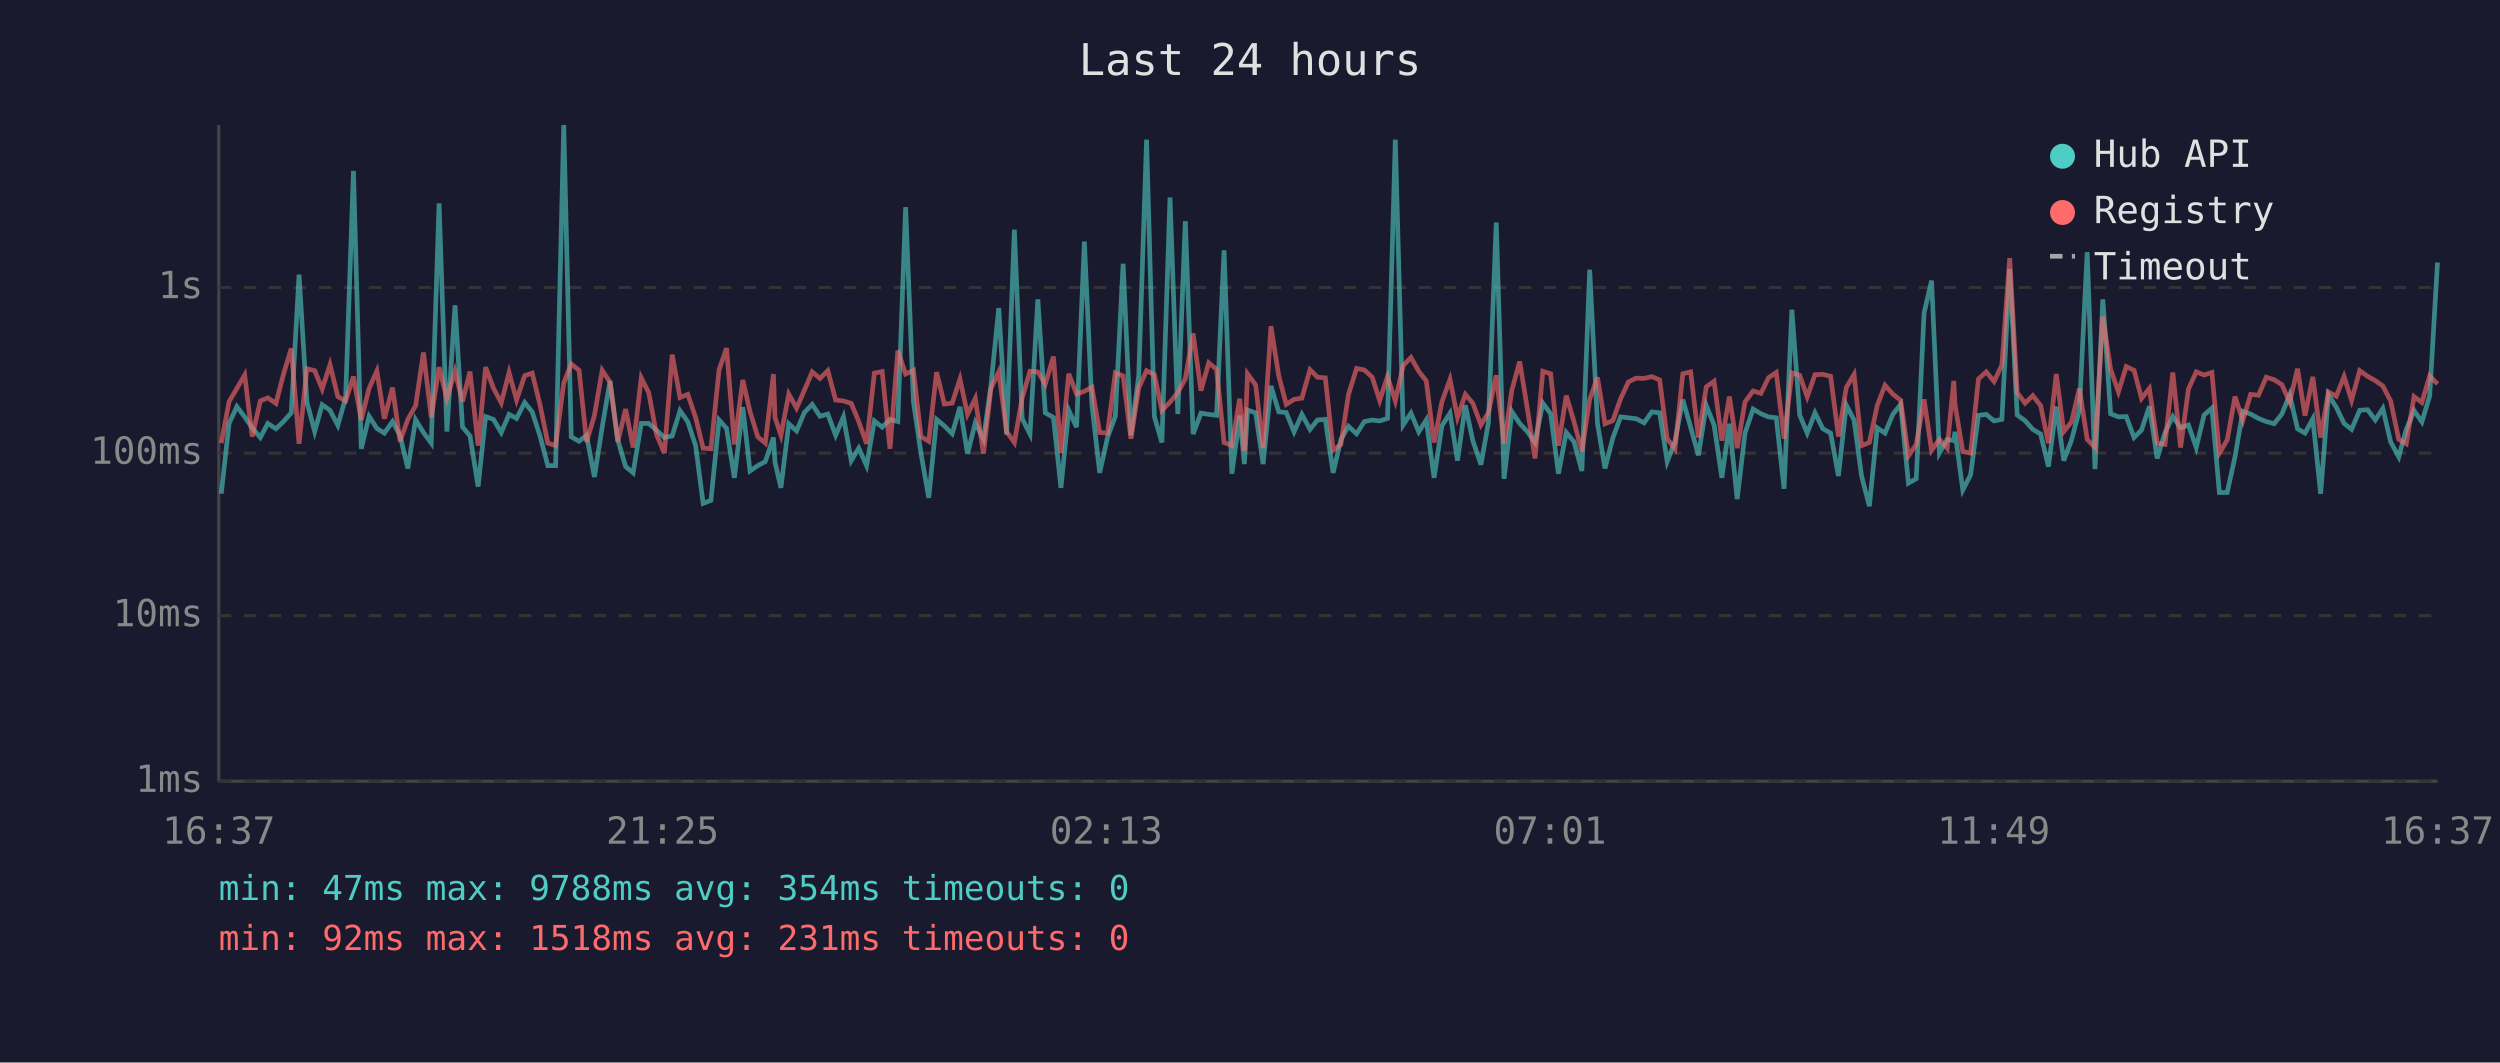
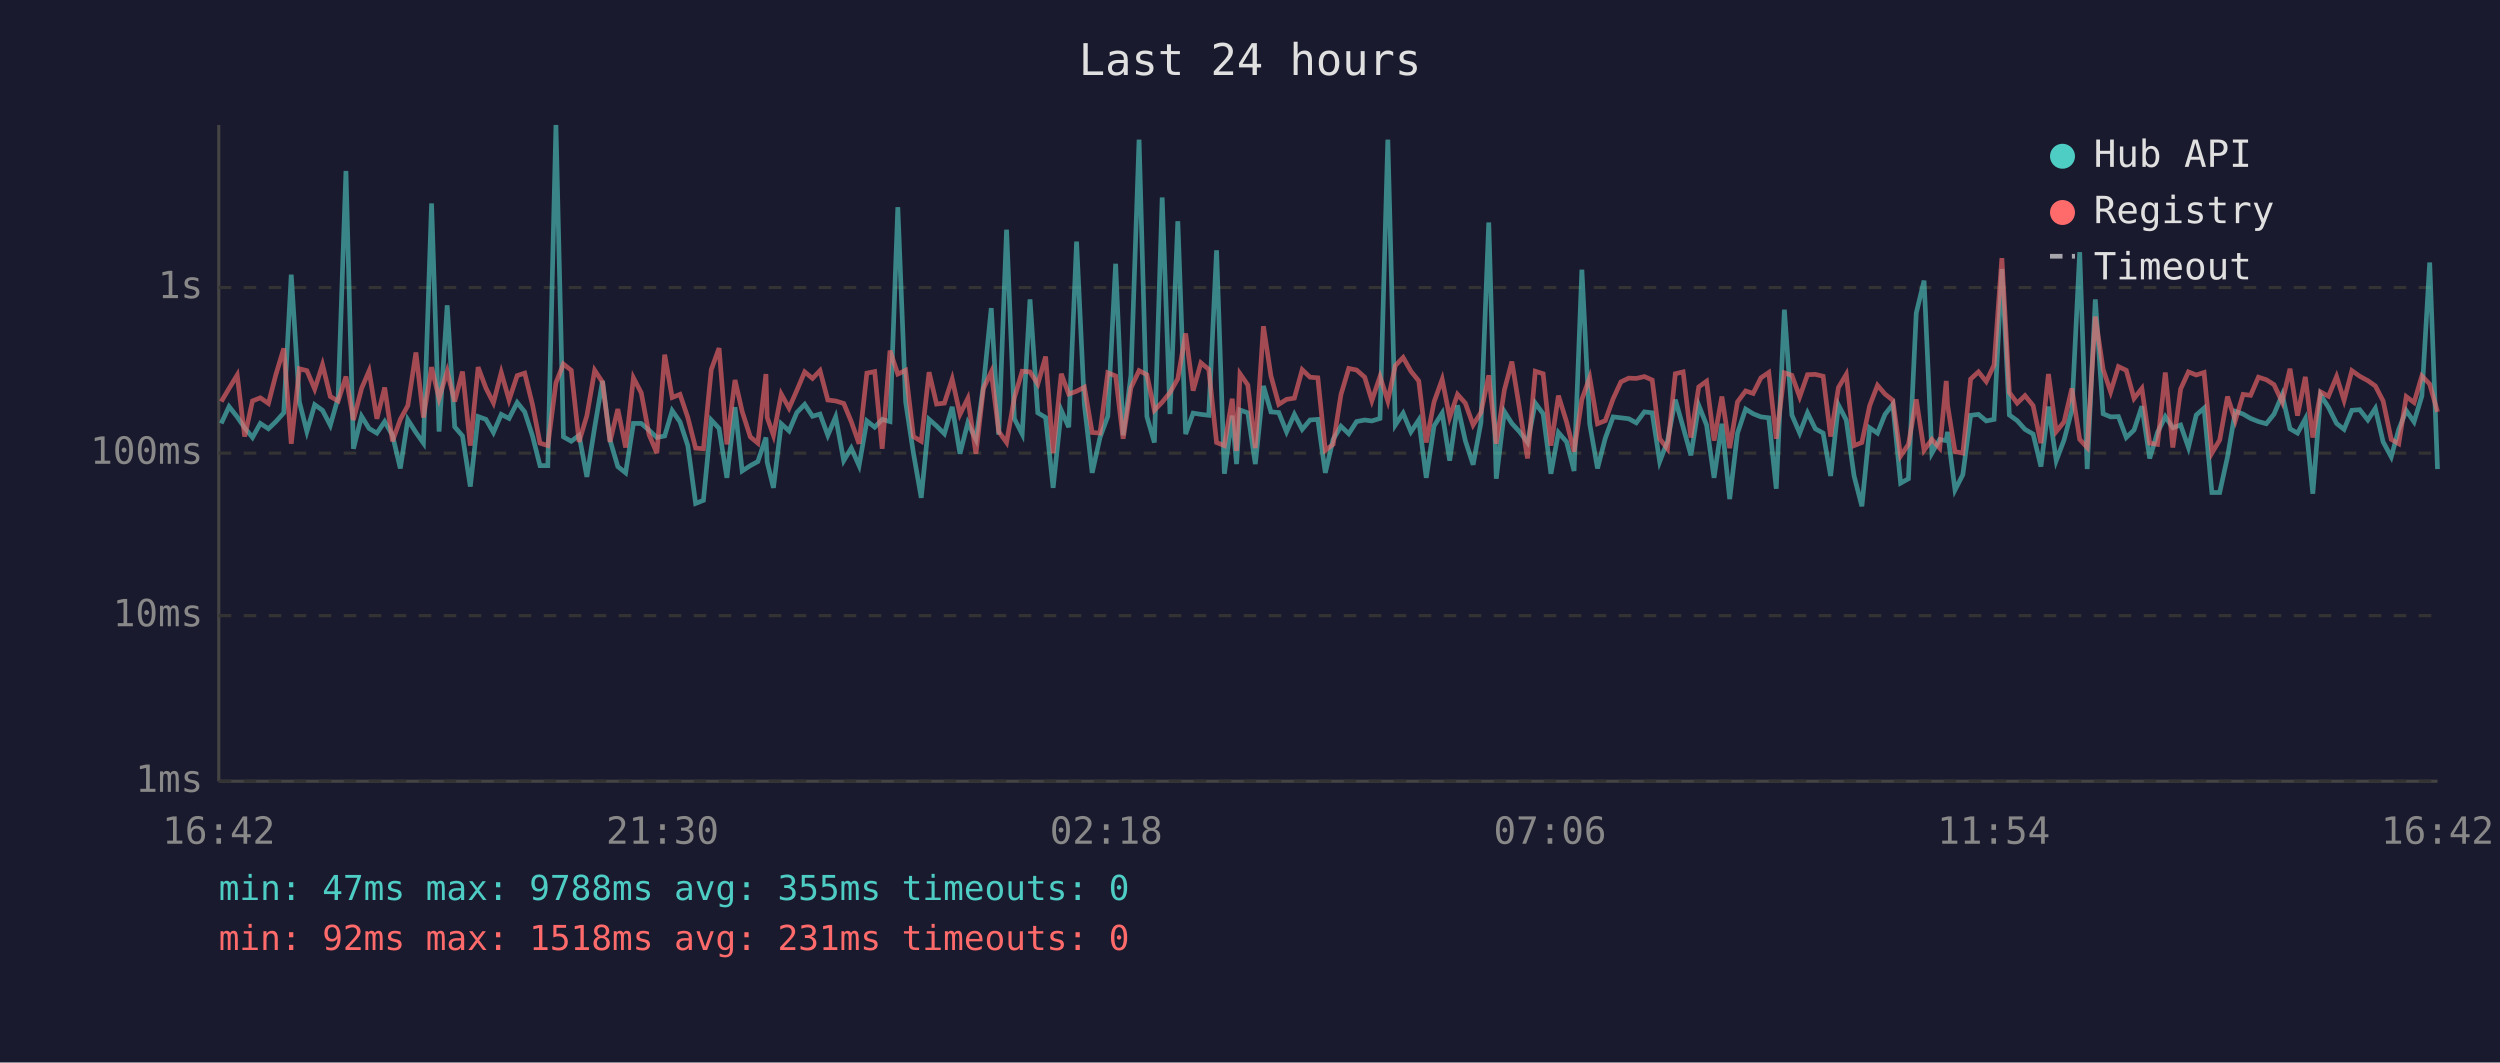
<svg xmlns="http://www.w3.org/2000/svg" viewBox="0 0 800 340" font-family="monospace" font-size="12">
  <rect width="800" height="340" fill="#1a1a2e" />
  <text x="400" y="24" fill="#e0e0e0" font-size="14" text-anchor="middle">Last 24 hours</text>
  <line x1="70" y1="40" x2="70" y2="250" stroke="#444" stroke-width="1" />
  <line x1="70" y1="250" x2="780" y2="250" stroke="#444" stroke-width="1" />
  <line x1="70" y1="250" x2="780" y2="250" stroke="#333" stroke-width="1" stroke-dasharray="4" />
  <text x="65" y="250" fill="#888" text-anchor="end" dominant-baseline="middle">1ms</text>
  <line x1="70" y1="197" x2="780" y2="197" stroke="#333" stroke-width="1" stroke-dasharray="4" />
  <text x="65" y="197" fill="#888" text-anchor="end" dominant-baseline="middle">10ms</text>
  <line x1="70" y1="145" x2="780" y2="145" stroke="#333" stroke-width="1" stroke-dasharray="4" />
  <text x="65" y="145" fill="#888" text-anchor="end" dominant-baseline="middle">100ms</text>
  <line x1="70" y1="92" x2="780" y2="92" stroke="#333" stroke-width="1" stroke-dasharray="4" />
  <text x="65" y="92" fill="#888" text-anchor="end" dominant-baseline="middle">1s</text>
-   <text x="70" y="270" fill="#888" text-anchor="middle">16:37</text>
-   <text x="212" y="270" fill="#888" text-anchor="middle">21:25</text>
-   <text x="354" y="270" fill="#888" text-anchor="middle">02:13</text>
-   <text x="496" y="270" fill="#888" text-anchor="middle">07:01</text>
-   <text x="638" y="270" fill="#888" text-anchor="middle">11:49</text>
-   <text x="780" y="270" fill="#888" text-anchor="middle">16:37</text>
-   <polyline points="70.8,158.0 73.3,135.5 75.8,130.1 78.3,133.4 80.7,136.9 83.3,140.0 85.7,135.5 88.3,137.2 90.7,134.9 93.2,132.1 95.7,87.9 98.2,128.6 100.7,138.1 103.1,129.5 105.6,131.3 108.1,136.1 110.6,127.3 113.1,54.7 115.6,143.6 118.1,133.2 120.6,137.1 123.0,138.6 125.6,134.9 128.0,139.3 130.5,149.9 133.0,134.3 135.5,138.4 138.0,141.8 140.5,65.1 143.0,138.1 145.6,97.7 148.0,136.6 150.4,139.5 153.0,155.7 155.4,133.3 157.9,134.2 160.4,138.4 162.9,132.6 165.3,133.9 167.9,128.8 170.3,131.8 172.8,139.5 175.3,149.0 177.8,149.0 180.4,40.0 182.8,139.8 185.3,141.2 187.7,139.3 190.2,152.6 192.7,136.7 195.2,121.9 197.7,140.8 200.2,149.3 202.6,151.3 205.2,135.5 207.6,135.5 210.1,137.7 212.6,140.0 215.1,139.5 217.6,131.4 220.1,135.0 222.6,142.6 225.0,161.1 227.5,160.1 230.1,134.4 232.5,137.1 235.0,152.9 237.7,130.3 240.0,150.7 242.5,149.0 244.9,147.7 247.5,140.0 248.0,147.9 249.9,156.1 252.4,135.6 254.9,137.9 257.4,132.0 259.9,129.4 262.4,133.2 264.9,132.5 267.4,139.3 269.9,133.4 272.4,147.4 274.8,143.4 277.3,149.0 279.8,134.7 282.3,136.7 284.8,134.2 287.3,134.9 289.8,66.3 292.3,128.6 294.7,145.0 297.2,159.3 299.7,134.2 302.2,136.3 304.7,138.8 307.2,130.2 309.6,145.2 312.1,135.3 314.7,140.6 317.1,123.4 319.6,98.6 322.1,139.1 324.6,73.5 327.1,134.0 329.6,138.9 332.1,95.8 334.5,132.1 337.1,133.6 339.5,156.1 342.0,131.3 344.5,136.7 347.0,77.3 349.4,129.5 351.9,151.3 354.4,140.0 356.9,133.2 359.4,84.4 361.9,139.3 364.4,120.2 366.9,44.7 369.4,133.3 371.8,141.6 374.4,63.2 376.9,132.5 379.3,70.8 381.8,138.9 384.3,132.2 386.8,132.6 389.3,132.9 391.7,80.1 394.2,151.6 396.7,133.0 398.2,148.5 399.2,131.2 401.8,132.1 404.2,148.5 406.7,123.5 409.2,131.8 411.6,132.0 414.1,138.2 416.6,132.6 419.2,137.4 421.6,134.4 424.1,134.2 426.6,151.3 429.1,140.6 431.5,136.4 434.1,138.8 436.6,134.9 439.1,134.4 441.5,134.7 444.0,133.9 446.5,44.7 449.0,136.0 451.5,132.2 454.0,138.2 456.4,134.4 458.9,152.9 461.4,136.3 464.0,132.2 466.4,147.4 468.9,129.7 471.3,141.0 473.9,148.7 476.3,135.2 478.8,71.2 481.3,153.2 483.8,131.7 486.3,135.5 488.8,138.2 491.2,141.6 493.7,129.0 496.2,132.4 498.7,151.6 501.2,138.4 503.7,141.4 506.2,150.7 508.7,86.3 511.2,135.6 513.6,149.9 516.1,140.2 518.6,133.4 521.1,133.7 523.6,134.0 526.1,135.3 528.6,131.8 531.1,132.1 533.5,147.7 536.0,141.2 538.5,127.9 541.0,136.7 543.5,145.7 546.0,129.7 548.5,136.0 551.0,152.9 553.4,135.6 555.9,159.7 558.4,138.6 561.0,130.9 563.5,132.4 565.9,133.4 568.4,133.7 570.9,156.4 573.4,99.1 575.9,132.8 578.3,138.6 580.8,132.1 583.3,137.2 585.8,138.6 588.3,152.3 590.8,129.6 593.3,134.4 595.7,152.3 598.2,162.0 600.7,136.9 603.2,138.6 605.7,132.6 608.2,129.4 610.7,154.6 613.2,153.2 615.7,100.2 618.1,89.8 620.6,145.0 623.1,140.6 625.2,141.0 625.6,138.2 628.1,156.8 630.6,151.9 633.1,132.9 635.6,132.6 638.1,134.7 640.6,134.2 643.1,86.1 645.5,132.8 648.0,134.6 650.5,137.4 653.0,138.9 655.5,149.3 658.0,130.1 660.4,147.4 662.9,140.8 665.4,131.2 667.9,80.7 670.4,150.1 672.9,95.8 675.4,132.4 677.9,133.4 680.4,133.3 682.9,140.0 685.3,137.6 687.8,130.0 690.3,146.7 692.8,138.4 695.3,133.3 697.8,136.9 700.3,136.0 702.8,143.2 705.3,132.8 707.8,130.6 710.2,157.6 712.7,157.6 715.2,146.2 717.7,131.6 720.2,132.5 722.7,133.9 725.2,134.9 727.7,135.6 730.2,132.5 732.7,126.3 735.2,137.2 737.6,138.6 740.1,134.0 742.6,158.0 745.1,126.4 747.6,130.3 750.1,135.5 752.5,137.4 755.1,131.3 757.6,131.1 760.1,134.4 762.5,130.7 765.0,141.4 767.6,146.2 770.0,137.4 772.5,131.4 775.0,135.0 777.5,126.7 780.0,84.0" fill="none" stroke="#4ecdc4" stroke-width="1.5" opacity="0.6" />
-   <polyline points="70.8,141.8 73.3,128.5 75.8,124.3 78.3,120.0 80.7,139.7 83.3,128.3 85.7,127.3 88.3,129.1 90.7,119.8 93.2,111.5 95.7,142.0 98.2,118.0 100.7,118.6 103.1,124.5 105.6,116.7 108.1,126.9 110.6,128.3 113.1,120.5 115.6,134.4 118.1,124.3 120.6,118.7 123.0,134.0 125.6,124.0 128.0,141.2 130.5,134.2 133.0,129.8 135.5,112.8 138.0,133.6 140.5,117.5 143.0,127.5 145.6,118.8 148.0,128.5 150.4,118.9 153.0,142.6 155.4,117.5 157.9,124.2 160.4,128.9 162.9,119.2 165.3,128.0 167.9,120.2 170.3,119.4 172.8,129.5 175.3,141.8 177.8,142.6 180.4,122.5 182.8,116.5 185.3,118.5 187.7,141.4 190.2,133.0 192.7,118.5 195.2,122.3 197.7,141.4 200.2,130.9 202.6,143.2 205.2,120.9 207.6,125.7 210.1,139.1 212.6,145.0 215.1,113.5 217.6,127.2 220.1,126.2 222.6,133.6 225.0,143.4 227.5,143.6 230.1,118.3 232.5,111.4 235.0,142.2 237.7,121.6 240.0,131.7 242.5,139.8 244.9,141.8 247.5,119.7 248.0,133.6 249.9,139.3 252.4,126.1 254.9,130.6 257.4,124.9 259.9,119.0 262.4,121.1 264.9,118.6 267.4,128.0 269.9,128.3 272.4,129.1 274.8,134.9 277.3,142.0 279.8,119.4 282.3,118.9 284.8,143.6 287.3,112.2 289.8,119.7 292.3,118.5 294.7,139.7 297.2,141.2 299.7,119.1 302.2,129.3 304.7,129.0 307.2,121.3 309.6,132.6 312.1,127.5 314.7,145.2 317.1,124.3 319.6,119.0 322.1,138.1 324.6,141.6 327.1,127.3 329.6,118.8 332.1,119.0 334.5,122.9 337.1,114.1 339.5,145.0 342.0,119.6 344.5,126.1 347.0,125.2 349.4,123.9 351.9,138.4 354.4,138.6 356.9,119.3 359.4,120.3 361.9,140.4 364.4,124.1 366.9,118.6 369.4,119.9 371.8,131.3 374.4,128.7 376.9,125.6 379.3,121.2 381.8,106.7 384.3,125.0 386.8,116.1 389.3,118.2 391.7,141.6 394.2,142.6 396.7,127.6 398.2,144.3 399.2,119.6 401.8,123.2 404.2,143.4 406.7,104.4 409.2,120.3 411.6,129.4 414.1,127.8 416.6,127.4 419.2,118.3 421.6,120.7 424.1,120.9 426.6,144.1 429.1,142.2 431.5,126.3 434.1,117.9 436.6,118.4 439.1,120.7 441.5,128.2 444.0,120.5 446.5,128.3 449.0,117.0 451.5,114.4 454.0,118.8 456.4,121.9 458.9,141.6 461.4,128.6 464.0,121.4 466.4,133.6 468.9,126.2 471.3,129.0 473.9,136.0 476.3,132.0 478.8,120.1 481.3,142.0 483.8,124.8 486.3,115.7 488.8,131.1 491.2,146.7 493.7,118.8 496.2,119.6 498.7,142.6 501.2,126.6 503.7,135.0 506.2,144.5 508.7,127.8 511.2,120.8 513.6,135.6 516.1,134.6 518.6,127.6 521.1,122.2 523.6,121.0 526.1,121.1 528.6,120.5 531.1,121.6 533.5,140.4 536.0,143.6 538.5,119.6 541.0,119.0 543.5,140.0 546.0,123.8 548.5,122.0 551.0,141.0 553.4,126.9 555.9,143.4 558.4,128.6 561.0,125.1 563.5,125.9 565.9,120.9 568.4,119.2 570.9,140.4 573.4,119.3 575.9,120.1 578.3,127.0 580.8,119.9 583.3,119.8 585.8,120.4 588.3,139.7 590.8,124.0 593.3,119.8 595.7,142.6 598.2,141.6 600.7,129.8 603.2,123.3 605.7,126.1 608.2,128.1 610.7,145.9 613.2,142.2 615.7,127.8 618.1,144.1 620.6,140.6 623.1,143.4 625.2,121.9 625.6,129.5 628.1,144.5 630.6,145.0 633.1,121.3 635.6,119.0 638.1,122.1 640.6,116.8 643.1,82.6 645.5,125.6 648.0,129.0 650.5,126.6 653.0,129.8 655.5,141.8 658.0,119.7 660.4,138.1 662.9,135.0 665.4,124.3 667.9,140.6 670.4,143.2 672.9,101.3 675.4,118.2 677.9,125.4 680.4,117.3 682.9,118.5 685.3,127.5 687.8,124.3 690.3,141.8 692.8,142.2 695.3,119.2 697.8,143.2 700.3,124.5 702.8,119.0 705.3,120.0 707.8,119.2 710.2,145.0 712.7,140.8 715.2,126.9 717.7,134.6 720.2,126.2 722.7,126.5 725.2,120.7 727.7,121.5 730.2,123.1 732.7,128.7 735.2,118.0 737.6,133.0 740.1,120.6 742.6,140.0 745.1,125.4 747.6,126.8 750.1,120.5 752.5,128.1 755.1,118.6 757.6,120.4 760.1,121.8 762.5,123.5 765.0,128.3 767.6,140.6 770.0,142.0 772.5,126.9 775.0,128.8 777.5,120.3 780.0,122.9" fill="none" stroke="#ff6b6b" stroke-width="1.5" opacity="0.6" />
+   <text x="70" y="270" fill="#888" text-anchor="middle">16:42</text>
+   <text x="212" y="270" fill="#888" text-anchor="middle">21:30</text>
+   <text x="354" y="270" fill="#888" text-anchor="middle">02:18</text>
+   <text x="496" y="270" fill="#888" text-anchor="middle">07:06</text>
+   <text x="638" y="270" fill="#888" text-anchor="middle">11:54</text>
+   <text x="780" y="270" fill="#888" text-anchor="middle">16:42</text>
+   <polyline points="70.8,135.5 73.3,130.1 75.9,133.4 78.3,136.9 80.8,140.0 83.3,135.5 85.9,137.2 88.3,134.9 90.8,132.1 93.2,87.9 95.8,128.6 98.2,138.1 100.7,129.5 103.2,131.3 105.7,136.1 108.2,127.3 110.7,54.7 113.1,143.6 115.7,133.2 118.1,137.1 120.6,138.6 123.1,134.9 125.6,139.3 128.1,149.9 130.5,134.3 133.1,138.4 135.5,141.8 138.1,65.1 140.5,138.1 143.1,97.7 145.5,136.6 148.0,139.5 150.5,155.7 153.0,133.3 155.5,134.2 157.9,138.4 160.4,132.6 162.9,133.9 165.5,128.8 167.9,131.8 170.4,139.5 172.8,149.0 175.3,149.0 177.9,40.0 180.3,139.8 182.8,141.2 185.3,139.3 187.8,152.6 190.3,136.7 192.8,121.9 195.2,140.8 197.7,149.3 200.2,151.3 202.7,135.5 205.2,135.5 207.7,137.7 210.2,140.0 212.7,139.5 215.1,131.4 217.6,135.0 220.1,142.6 222.6,161.1 225.1,160.1 227.6,134.4 230.1,137.1 232.6,152.9 235.2,130.3 237.5,150.7 240.1,149.0 242.5,147.7 245.1,140.0 245.5,147.9 247.5,156.1 250.0,135.6 252.5,137.9 255.0,132.0 257.5,129.4 260.0,133.2 262.4,132.5 264.9,139.3 267.4,133.4 270.0,147.4 272.4,143.4 274.9,149.0 277.4,134.7 279.9,136.7 282.3,134.2 284.8,134.9 287.3,66.3 289.8,128.6 292.3,145.0 294.8,159.3 297.3,134.2 299.7,136.3 302.2,138.8 304.7,130.2 307.2,145.2 309.7,135.3 312.3,140.6 314.7,123.4 317.2,98.6 319.6,139.1 322.1,73.5 324.6,134.0 327.1,138.9 329.6,95.8 332.1,132.1 334.6,133.6 337.0,156.1 339.6,131.3 342.0,136.7 344.5,77.3 347.0,129.5 349.5,151.3 352.0,140.0 354.5,133.2 357.0,84.4 359.4,139.3 361.9,120.2 364.5,44.7 367.0,133.3 369.4,141.6 371.9,63.2 374.4,132.5 376.9,70.8 379.4,138.9 381.8,132.2 384.3,132.6 386.8,132.9 389.3,80.1 391.8,151.6 394.3,133.0 395.7,148.5 396.8,131.2 399.3,132.1 401.7,148.5 404.3,123.5 406.7,131.8 409.2,132.0 411.7,138.2 414.2,132.6 416.7,137.4 419.2,134.4 421.7,134.2 424.1,151.3 426.6,140.6 429.1,136.4 431.6,138.8 434.1,134.9 436.7,134.4 439.0,134.7 441.6,133.9 444.1,44.7 446.5,136.0 449.0,132.2 451.5,138.2 454.0,134.4 456.4,152.9 458.9,136.3 461.5,132.2 463.9,147.4 466.4,129.7 468.9,141.0 471.4,148.7 473.9,135.2 476.4,71.2 478.8,153.2 481.4,131.7 483.8,135.5 486.3,138.2 488.8,141.6 491.3,129.0 493.8,132.4 496.3,151.6 498.7,138.4 501.3,141.4 503.7,150.7 506.2,86.3 508.7,135.6 511.2,149.9 513.7,140.2 516.2,133.4 518.7,133.7 521.2,134.0 523.6,135.3 526.2,131.8 528.7,132.1 531.1,147.7 533.6,141.2 536.1,127.9 538.6,136.7 541.1,145.7 543.6,129.7 546.1,136.0 548.5,152.9 551.0,135.6 553.5,159.7 556.0,138.6 558.6,130.9 561.0,132.4 563.5,133.4 566.0,133.7 568.4,156.4 571.0,99.1 573.4,132.8 575.9,138.6 578.4,132.1 580.9,137.2 583.4,138.6 585.8,152.3 588.3,129.6 590.8,134.4 593.3,152.3 595.8,162.0 598.3,136.9 600.8,138.6 603.2,132.6 605.7,129.4 608.2,154.6 610.7,153.2 613.2,100.2 615.7,89.8 618.2,145.0 620.7,140.6 622.8,141.0 623.2,138.2 625.6,156.8 628.1,151.9 630.6,132.9 633.1,132.6 635.6,134.7 638.1,134.2 640.6,86.1 643.0,132.8 645.5,134.6 648.0,137.4 650.6,138.9 653.1,149.3 655.5,130.1 658.0,147.4 660.5,140.8 663.0,131.2 665.5,80.7 667.9,150.1 670.5,95.8 673.0,132.4 675.4,133.4 677.9,133.3 680.4,140.0 682.9,137.6 685.4,130.0 687.9,146.7 690.4,138.4 692.9,133.3 695.3,136.9 697.8,136.0 700.3,143.2 702.8,132.8 705.3,130.6 707.8,157.6 710.3,157.6 712.8,146.2 715.3,131.6 717.8,132.5 720.2,133.9 722.7,134.9 725.2,135.6 727.7,132.5 730.3,126.3 732.8,137.2 735.2,138.6 737.7,134.0 740.1,158.0 742.6,126.4 745.1,130.3 747.7,135.5 750.1,137.4 752.6,131.3 755.1,131.1 757.7,134.4 760.1,130.7 762.6,141.4 765.2,146.2 767.6,137.4 770.0,131.4 772.5,135.0 775.0,126.7 777.5,84.0 780.0,150.1" fill="none" stroke="#4ecdc4" stroke-width="1.5" opacity="0.6" />
+   <polyline points="70.8,128.5 73.3,124.3 75.9,120.0 78.3,139.7 80.8,128.3 83.3,127.3 85.9,129.1 88.3,119.8 90.8,111.5 93.2,142.0 95.8,118.0 98.2,118.6 100.7,124.5 103.2,116.7 105.7,126.9 108.2,128.3 110.7,120.5 113.1,134.4 115.7,124.3 118.1,118.7 120.6,134.0 123.1,124.0 125.6,141.2 128.1,134.2 130.5,129.8 133.1,112.8 135.5,133.6 138.1,117.5 140.5,127.5 143.1,118.8 145.5,128.5 148.0,118.9 150.5,142.6 153.0,117.5 155.5,124.2 157.9,128.9 160.4,119.2 162.9,128.0 165.5,120.2 167.9,119.4 170.4,129.5 172.8,141.8 175.3,142.6 177.9,122.5 180.3,116.5 182.8,118.5 185.3,141.4 187.8,133.0 190.3,118.5 192.8,122.3 195.2,141.4 197.7,130.9 200.2,143.2 202.7,120.9 205.2,125.7 207.7,139.1 210.2,145.0 212.7,113.5 215.1,127.2 217.6,126.2 220.1,133.6 222.6,143.4 225.1,143.6 227.6,118.3 230.1,111.4 232.6,142.2 235.2,121.6 237.5,131.7 240.1,139.8 242.5,141.8 245.1,119.7 245.5,133.6 247.5,139.3 250.0,126.1 252.5,130.6 255.0,124.9 257.5,119.0 260.0,121.1 262.4,118.6 264.9,128.0 267.4,128.3 270.0,129.1 272.4,134.9 274.9,142.0 277.4,119.4 279.9,118.9 282.3,143.6 284.8,112.2 287.3,119.7 289.8,118.5 292.3,139.7 294.8,141.2 297.3,119.1 299.7,129.3 302.2,129.0 304.7,121.3 307.2,132.6 309.7,127.5 312.3,145.2 314.7,124.3 317.2,119.0 319.6,138.1 322.1,141.6 324.6,127.3 327.1,118.8 329.6,119.0 332.1,122.9 334.6,114.1 337.0,145.0 339.6,119.6 342.0,126.1 344.5,125.2 347.0,123.9 349.5,138.4 352.0,138.6 354.5,119.3 357.0,120.3 359.4,140.4 361.9,124.1 364.5,118.6 367.0,119.9 369.4,131.3 371.9,128.7 374.4,125.6 376.9,121.2 379.4,106.7 381.8,125.0 384.3,116.1 386.8,118.2 389.3,141.6 391.8,142.6 394.3,127.6 395.7,144.3 396.8,119.6 399.3,123.2 401.7,143.4 404.3,104.4 406.7,120.3 409.2,129.4 411.7,127.8 414.2,127.4 416.7,118.3 419.2,120.7 421.7,120.9 424.1,144.1 426.6,142.2 429.1,126.3 431.6,117.9 434.1,118.4 436.7,120.7 439.0,128.2 441.6,120.5 444.1,128.3 446.5,117.0 449.0,114.4 451.5,118.8 454.0,121.9 456.4,141.6 458.9,128.6 461.5,121.4 463.9,133.6 466.4,126.2 468.9,129.0 471.4,136.0 473.9,132.0 476.4,120.1 478.8,142.0 481.4,124.8 483.8,115.7 486.3,131.1 488.8,146.7 491.3,118.8 493.8,119.6 496.3,142.6 498.7,126.6 501.3,135.0 503.7,144.5 506.2,127.8 508.7,120.8 511.2,135.6 513.7,134.6 516.2,127.6 518.7,122.2 521.2,121.0 523.6,121.1 526.2,120.5 528.7,121.6 531.1,140.4 533.6,143.6 536.1,119.6 538.6,119.0 541.1,140.0 543.6,123.8 546.1,122.0 548.5,141.0 551.0,126.9 553.5,143.4 556.0,128.6 558.6,125.1 561.0,125.9 563.5,120.9 566.0,119.2 568.4,140.4 571.0,119.3 573.4,120.1 575.9,127.0 578.4,119.9 580.9,119.8 583.4,120.4 585.8,139.7 588.3,124.0 590.8,119.8 593.3,142.6 595.8,141.6 598.3,129.8 600.8,123.3 603.2,126.1 605.7,128.1 608.2,145.9 610.7,142.2 613.2,127.8 615.7,144.1 618.2,140.6 620.7,143.4 622.8,121.9 623.2,129.5 625.6,144.5 628.1,145.0 630.6,121.3 633.1,119.0 635.6,122.1 638.1,116.8 640.6,82.6 643.0,125.6 645.5,129.0 648.0,126.6 650.6,129.8 653.1,141.8 655.5,119.7 658.0,138.1 660.5,135.0 663.0,124.3 665.5,140.6 667.9,143.2 670.5,101.3 673.0,118.2 675.4,125.4 677.9,117.3 680.4,118.5 682.9,127.5 685.4,124.3 687.9,141.8 690.4,142.2 692.9,119.2 695.3,143.2 697.8,124.5 700.3,119.0 702.8,120.0 705.3,119.2 707.8,145.0 710.3,140.8 712.8,126.9 715.3,134.6 717.8,126.2 720.2,126.5 722.7,120.7 725.2,121.5 727.7,123.1 730.3,128.7 732.8,118.0 735.2,133.0 737.7,120.6 740.1,140.0 742.6,125.4 745.1,126.8 747.7,120.5 750.1,128.1 752.6,118.6 755.1,120.4 757.7,121.8 760.1,123.5 762.6,128.3 765.2,140.6 767.6,142.0 770.0,126.9 772.5,128.8 775.0,120.3 777.5,122.9 780.0,131.8" fill="none" stroke="#ff6b6b" stroke-width="1.5" opacity="0.6" />
  <circle cx="660" cy="50" r="4" fill="#4ecdc4" />
  <text x="670" y="50" fill="#e0e0e0" dominant-baseline="middle">Hub API</text>
  <circle cx="660" cy="68" r="4" fill="#ff6b6b" />
  <text x="670" y="68" fill="#e0e0e0" dominant-baseline="middle">Registry</text>
  <line x1="656" y1="82" x2="664" y2="82" stroke="#e0e0e0" stroke-width="1.5" stroke-dasharray="4,3" opacity="0.7" />
  <text x="670" y="86" fill="#e0e0e0" dominant-baseline="middle">Timeout</text>
-   <text x="70" y="288" fill="#4ecdc4" font-size="11">min: 47ms  max: 9788ms  avg: 354ms  timeouts: 0</text>
+   <text x="70" y="288" fill="#4ecdc4" font-size="11">min: 47ms  max: 9788ms  avg: 355ms  timeouts: 0</text>
  <text x="70" y="304" fill="#ff6b6b" font-size="11">min: 92ms  max: 1518ms  avg: 231ms  timeouts: 0</text>
</svg>
